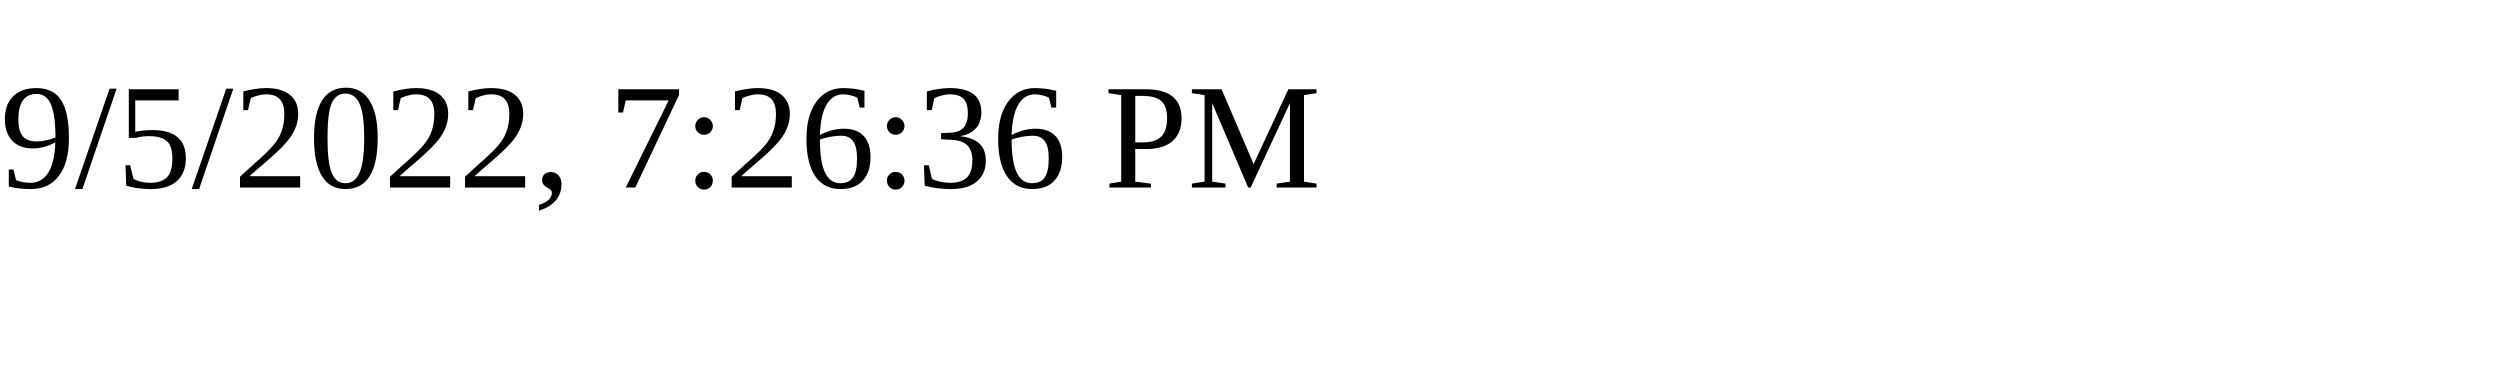
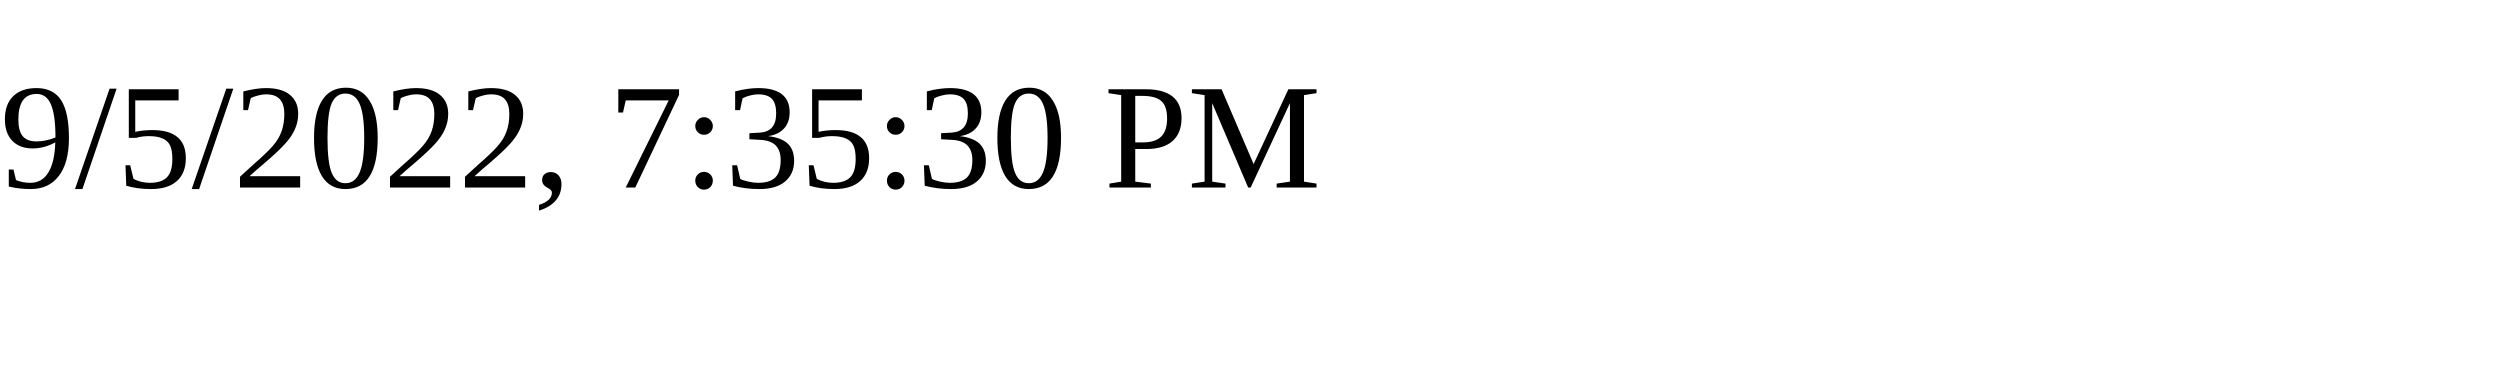
<svg xmlns="http://www.w3.org/2000/svg" height="30" width="200">
-   <text x="0" y="15">9/5/2022, 7:26:36 PM</text>
+   <text x="0" y="15">9/5/2022, 7:35:30 PM</text>
</svg>
